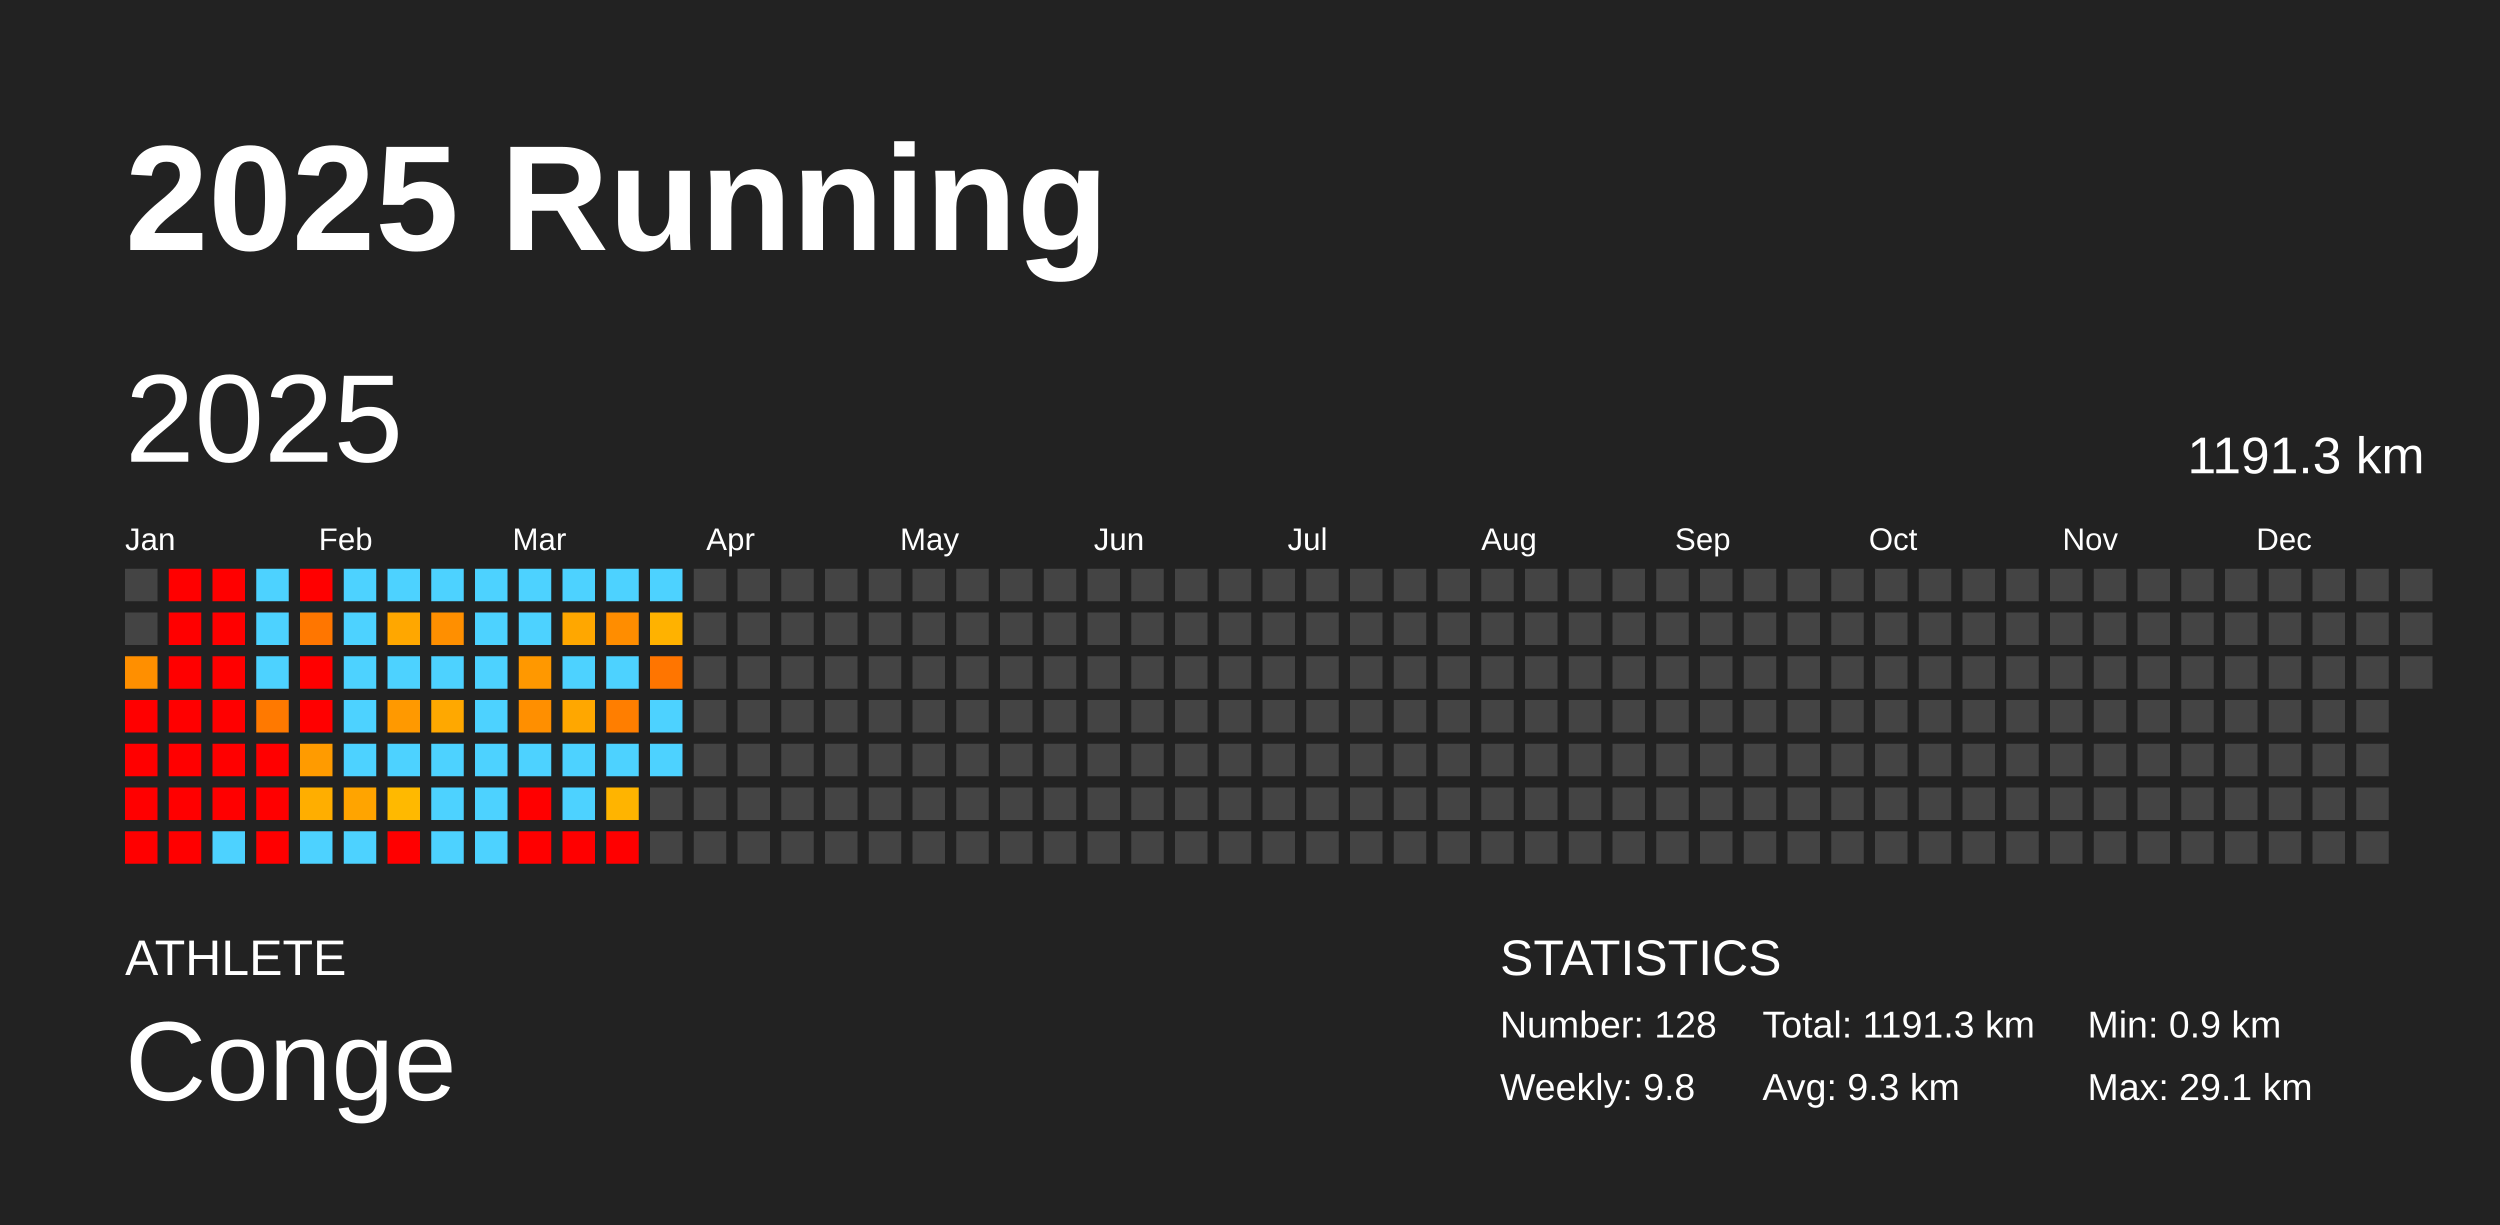
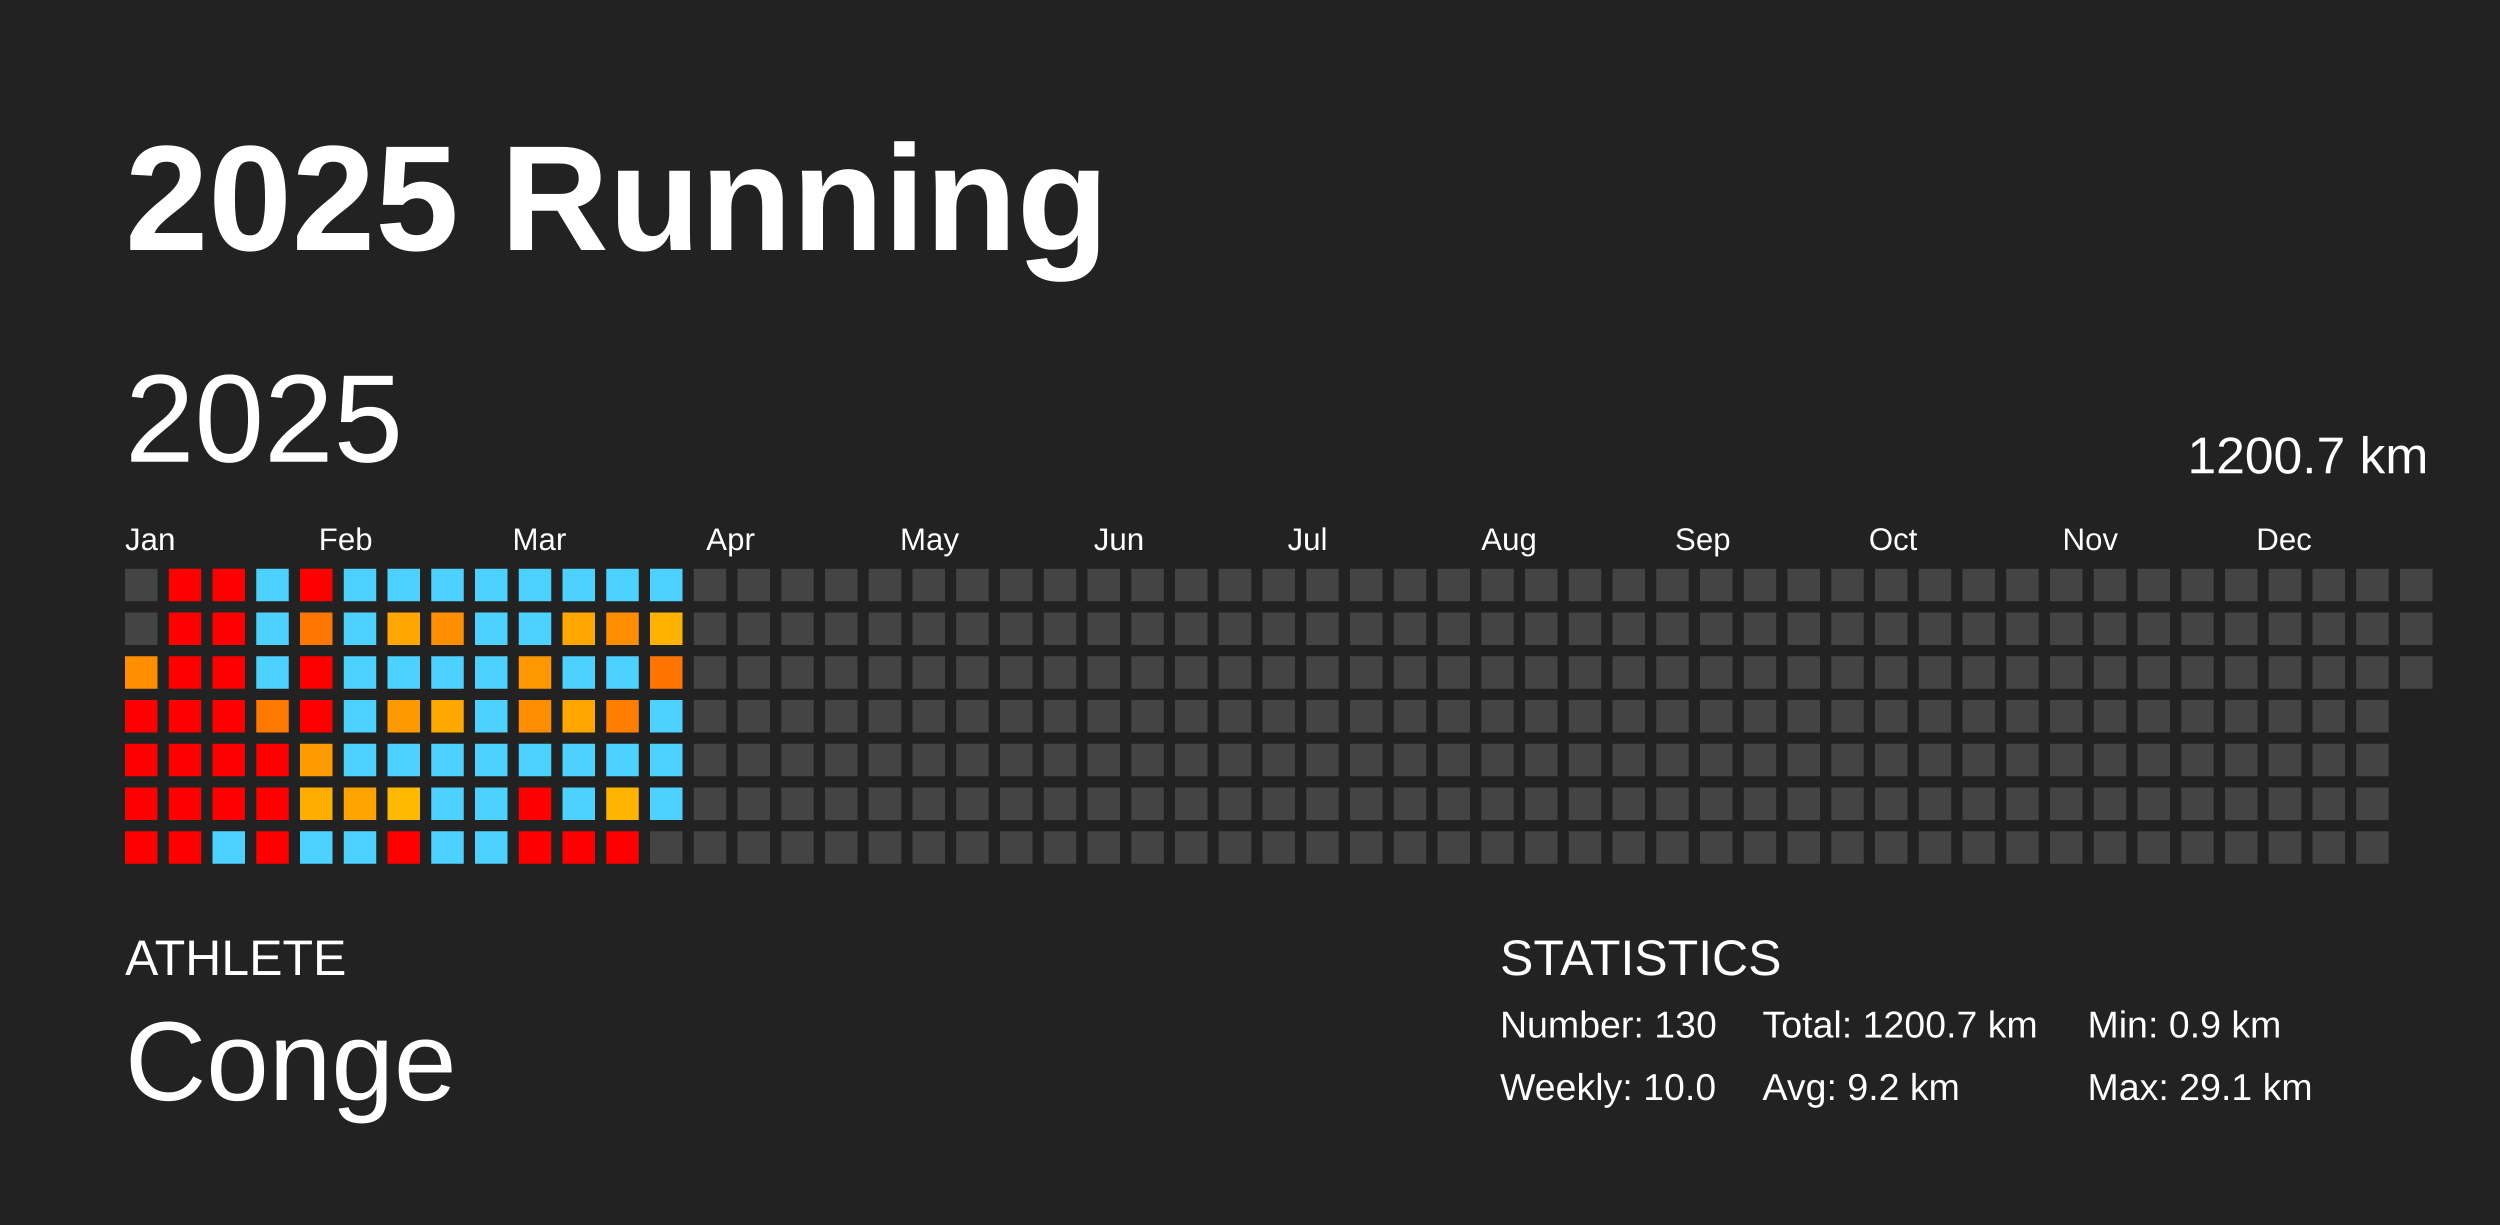
<svg xmlns="http://www.w3.org/2000/svg" baseProfile="full" height="98mm" version="1.1" viewBox="0,0,200,98" width="200mm">
  <defs />
  <rect fill="#222222" height="98" width="200" x="0" y="0" />
  <text fill="#FFFFFF" style="font-size:12px; font-family:Arial; font-weight:bold;" x="10" y="20">2025 Running</text>
  <text fill="#FFFFFF" style="font-size:4px; font-family:Arial" x="10" y="78">ATHLETE</text>
  <text fill="#FFFFFF" style="font-size:9px; font-family:Arial" x="10" y="88">Conge</text>
  <text fill="#FFFFFF" style="font-size:4px; font-family:Arial" x="120" y="78">STATISTICS</text>
-   <text fill="#FFFFFF" style="font-size:3px; font-family:Arial" x="120" y="83">Number: 128</text>
-   <text fill="#FFFFFF" style="font-size:3px; font-family:Arial" x="120" y="88">Weekly: 9.8</text>
-   <text fill="#FFFFFF" style="font-size:3px; font-family:Arial" x="141" y="83">Total: 1191.3 km</text>
-   <text fill="#FFFFFF" style="font-size:3px; font-family:Arial" x="141" y="88">Avg: 9.3 km</text>
+   <text fill="#FFFFFF" style="font-size:3px; font-family:Arial" x="120" y="83">Number: 130</text>
+   <text fill="#FFFFFF" style="font-size:3px; font-family:Arial" x="120" y="88">Weekly: 10.0</text>
+   <text fill="#FFFFFF" style="font-size:3px; font-family:Arial" x="141" y="83">Total: 1200.7 km</text>
+   <text fill="#FFFFFF" style="font-size:3px; font-family:Arial" x="141" y="88">Avg: 9.2 km</text>
  <text fill="#FFFFFF" style="font-size:3px; font-family:Arial" x="167" y="83">Min: 0.9 km</text>
  <text fill="#FFFFFF" style="font-size:3px; font-family:Arial" x="167" y="88">Max: 29.1 km</text>
  <text dominant-baseline="hanging" fill="#FFFFFF" style="font-size:10.0px; font-family:Arial;" x="10" y="30">2025</text>
-   <text dominant-baseline="hanging" fill="#FFFFFF" style="font-size:4.125px; font-family:Arial;" x="175" y="35">1191.3 km</text>
+   <text dominant-baseline="hanging" fill="#FFFFFF" style="font-size:4.125px; font-family:Arial;" x="175" y="35">1200.7 km</text>
  <text fill="#FFFFFF" style="font-size:2.5px; font-family:Arial" x="10.0" y="44">Jan</text>
  <text fill="#FFFFFF" style="font-size:2.5px; font-family:Arial" x="25.5" y="44">Feb</text>
  <text fill="#FFFFFF" style="font-size:2.5px; font-family:Arial" x="41.0" y="44">Mar</text>
  <text fill="#FFFFFF" style="font-size:2.5px; font-family:Arial" x="56.5" y="44">Apr</text>
  <text fill="#FFFFFF" style="font-size:2.5px; font-family:Arial" x="72.0" y="44">May</text>
  <text fill="#FFFFFF" style="font-size:2.5px; font-family:Arial" x="87.5" y="44">Jun</text>
  <text fill="#FFFFFF" style="font-size:2.5px; font-family:Arial" x="103.0" y="44">Jul</text>
  <text fill="#FFFFFF" style="font-size:2.5px; font-family:Arial" x="118.5" y="44">Aug</text>
  <text fill="#FFFFFF" style="font-size:2.5px; font-family:Arial" x="134.0" y="44">Sep</text>
  <text fill="#FFFFFF" style="font-size:2.5px; font-family:Arial" x="149.5" y="44">Oct</text>
  <text fill="#FFFFFF" style="font-size:2.5px; font-family:Arial" x="165.0" y="44">Nov</text>
  <text fill="#FFFFFF" style="font-size:2.5px; font-family:Arial" x="180.5" y="44">Dec</text>
  <rect fill="#444444" height="2.6" width="2.6" x="10.0" y="45.5" />
  <rect fill="#444444" height="2.6" width="2.6" x="10.0" y="49.0" />
  <rect fill="#ff8f00" height="2.6" width="2.6" x="10.0" y="52.5" />
  <rect fill="red" height="2.6" width="2.6" x="10.0" y="56.0" />
  <rect fill="red" height="2.6" width="2.6" x="10.0" y="59.5" />
  <rect fill="red" height="2.6" width="2.6" x="10.0" y="63.0" />
  <rect fill="red" height="2.6" width="2.6" x="10.0" y="66.5" />
  <rect fill="red" height="2.6" width="2.6" x="13.5" y="45.5" />
  <rect fill="red" height="2.6" width="2.6" x="13.5" y="49.0" />
  <rect fill="red" height="2.6" width="2.6" x="13.5" y="52.5" />
  <rect fill="red" height="2.6" width="2.6" x="13.5" y="56.0" />
  <rect fill="red" height="2.6" width="2.6" x="13.5" y="59.5" />
  <rect fill="red" height="2.6" width="2.6" x="13.5" y="63.0" />
  <rect fill="red" height="2.6" width="2.6" x="13.5" y="66.5" />
  <rect fill="red" height="2.6" width="2.6" x="17.0" y="45.5" />
  <rect fill="red" height="2.6" width="2.6" x="17.0" y="49.0" />
  <rect fill="red" height="2.6" width="2.6" x="17.0" y="52.5" />
  <rect fill="red" height="2.6" width="2.6" x="17.0" y="56.0" />
  <rect fill="red" height="2.6" width="2.6" x="17.0" y="59.5" />
  <rect fill="red" height="2.6" width="2.6" x="17.0" y="63.0" />
  <rect fill="#4dd2ff" height="2.6" width="2.6" x="17.0" y="66.5" />
  <rect fill="#4dd2ff" height="2.6" width="2.6" x="20.5" y="45.5" />
  <rect fill="#4dd2ff" height="2.6" width="2.6" x="20.5" y="49.0" />
  <rect fill="#4dd2ff" height="2.6" width="2.6" x="20.5" y="52.5" />
  <rect fill="#ff7900" height="2.6" width="2.6" x="20.5" y="56.0" />
  <rect fill="red" height="2.6" width="2.6" x="20.5" y="59.5" />
  <rect fill="red" height="2.6" width="2.6" x="20.5" y="63.0" />
  <rect fill="red" height="2.6" width="2.6" x="20.5" y="66.5" />
  <rect fill="red" height="2.6" width="2.6" x="24.0" y="45.5" />
  <rect fill="#ff7600" height="2.6" width="2.6" x="24.0" y="49.0" />
  <rect fill="red" height="2.6" width="2.6" x="24.0" y="52.5" />
  <rect fill="red" height="2.6" width="2.6" x="24.0" y="56.0" />
  <rect fill="#ff9b00" height="2.6" width="2.6" x="24.0" y="59.5" />
  <rect fill="#ffae00" height="2.6" width="2.6" x="24.0" y="63.0" />
  <rect fill="#4dd2ff" height="2.6" width="2.6" x="24.0" y="66.5" />
  <rect fill="#4dd2ff" height="2.6" width="2.6" x="27.5" y="45.5" />
  <rect fill="#4dd2ff" height="2.6" width="2.6" x="27.5" y="49.0" />
  <rect fill="#4dd2ff" height="2.6" width="2.6" x="27.5" y="52.5" />
  <rect fill="#4dd2ff" height="2.6" width="2.6" x="27.5" y="56.0" />
  <rect fill="#4dd2ff" height="2.6" width="2.6" x="27.5" y="59.5" />
  <rect fill="#ffa400" height="2.6" width="2.6" x="27.5" y="63.0" />
  <rect fill="#4dd2ff" height="2.6" width="2.6" x="27.5" y="66.5" />
  <rect fill="#4dd2ff" height="2.6" width="2.6" x="31.0" y="45.5" />
  <rect fill="#ffa700" height="2.6" width="2.6" x="31.0" y="49.0" />
  <rect fill="#4dd2ff" height="2.6" width="2.6" x="31.0" y="52.5" />
  <rect fill="#ff9900" height="2.6" width="2.6" x="31.0" y="56.0" />
  <rect fill="#4dd2ff" height="2.6" width="2.6" x="31.0" y="59.5" />
  <rect fill="#ffb900" height="2.6" width="2.6" x="31.0" y="63.0" />
  <rect fill="red" height="2.6" width="2.6" x="31.0" y="66.5" />
  <rect fill="#4dd2ff" height="2.6" width="2.6" x="34.5" y="45.5" />
  <rect fill="#ff8f00" height="2.6" width="2.6" x="34.5" y="49.0" />
  <rect fill="#4dd2ff" height="2.6" width="2.6" x="34.5" y="52.5" />
  <rect fill="#ffa800" height="2.6" width="2.6" x="34.5" y="56.0" />
  <rect fill="#4dd2ff" height="2.6" width="2.6" x="34.5" y="59.5" />
  <rect fill="#4dd2ff" height="2.6" width="2.6" x="34.5" y="63.0" />
  <rect fill="#4dd2ff" height="2.6" width="2.6" x="34.5" y="66.5" />
  <rect fill="#4dd2ff" height="2.6" width="2.6" x="38.0" y="45.5" />
  <rect fill="#4dd2ff" height="2.6" width="2.6" x="38.0" y="49.0" />
  <rect fill="#4dd2ff" height="2.6" width="2.6" x="38.0" y="52.5" />
  <rect fill="#4dd2ff" height="2.6" width="2.6" x="38.0" y="56.0" />
  <rect fill="#4dd2ff" height="2.6" width="2.6" x="38.0" y="59.5" />
  <rect fill="#4dd2ff" height="2.6" width="2.6" x="38.0" y="63.0" />
  <rect fill="#4dd2ff" height="2.6" width="2.6" x="38.0" y="66.5" />
  <rect fill="#4dd2ff" height="2.6" width="2.6" x="41.5" y="45.5" />
  <rect fill="#4dd2ff" height="2.6" width="2.6" x="41.5" y="49.0" />
  <rect fill="#ff9800" height="2.6" width="2.6" x="41.5" y="52.5" />
  <rect fill="#ff8f00" height="2.6" width="2.6" x="41.5" y="56.0" />
  <rect fill="#4dd2ff" height="2.6" width="2.6" x="41.5" y="59.5" />
  <rect fill="red" height="2.6" width="2.6" x="41.5" y="63.0" />
  <rect fill="red" height="2.6" width="2.6" x="41.5" y="66.5" />
  <rect fill="#4dd2ff" height="2.6" width="2.6" x="45.0" y="45.5" />
  <rect fill="#ffa700" height="2.6" width="2.6" x="45.0" y="49.0" />
  <rect fill="#4dd2ff" height="2.6" width="2.6" x="45.0" y="52.5" />
  <rect fill="#ffa700" height="2.6" width="2.6" x="45.0" y="56.0" />
  <rect fill="#4dd2ff" height="2.6" width="2.6" x="45.0" y="59.5" />
  <rect fill="#4dd2ff" height="2.6" width="2.6" x="45.0" y="63.0" />
  <rect fill="red" height="2.6" width="2.6" x="45.0" y="66.5" />
  <rect fill="#4dd2ff" height="2.6" width="2.6" x="48.5" y="45.5" />
  <rect fill="#ff8d00" height="2.6" width="2.6" x="48.5" y="49.0" />
  <rect fill="#4dd2ff" height="2.6" width="2.6" x="48.5" y="52.5" />
  <rect fill="#ff7e00" height="2.6" width="2.6" x="48.5" y="56.0" />
  <rect fill="#4dd2ff" height="2.6" width="2.6" x="48.5" y="59.5" />
  <rect fill="#ffb400" height="2.6" width="2.6" x="48.5" y="63.0" />
  <rect fill="red" height="2.6" width="2.6" x="48.5" y="66.5" />
  <rect fill="#4dd2ff" height="2.6" width="2.6" x="52.0" y="45.5" />
  <rect fill="#ffb200" height="2.6" width="2.6" x="52.0" y="49.0" />
  <rect fill="#ff7500" height="2.6" width="2.6" x="52.0" y="52.5" />
  <rect fill="#4dd2ff" height="2.6" width="2.6" x="52.0" y="56.0" />
  <rect fill="#4dd2ff" height="2.6" width="2.6" x="52.0" y="59.5" />
-   <rect fill="#444444" height="2.6" width="2.6" x="52.0" y="63.0" />
+   <rect fill="#4dd2ff" height="2.6" width="2.6" x="52.0" y="63.0" />
  <rect fill="#444444" height="2.6" width="2.6" x="52.0" y="66.5" />
  <rect fill="#444444" height="2.6" width="2.6" x="55.5" y="45.5" />
  <rect fill="#444444" height="2.6" width="2.6" x="55.5" y="49.0" />
  <rect fill="#444444" height="2.6" width="2.6" x="55.5" y="52.5" />
  <rect fill="#444444" height="2.6" width="2.6" x="55.5" y="56.0" />
  <rect fill="#444444" height="2.6" width="2.6" x="55.5" y="59.5" />
  <rect fill="#444444" height="2.6" width="2.6" x="55.5" y="63.0" />
  <rect fill="#444444" height="2.6" width="2.6" x="55.5" y="66.5" />
  <rect fill="#444444" height="2.6" width="2.6" x="59.0" y="45.5" />
  <rect fill="#444444" height="2.6" width="2.6" x="59.0" y="49.0" />
  <rect fill="#444444" height="2.6" width="2.6" x="59.0" y="52.5" />
  <rect fill="#444444" height="2.6" width="2.6" x="59.0" y="56.0" />
  <rect fill="#444444" height="2.6" width="2.6" x="59.0" y="59.5" />
  <rect fill="#444444" height="2.6" width="2.6" x="59.0" y="63.0" />
  <rect fill="#444444" height="2.6" width="2.6" x="59.0" y="66.5" />
  <rect fill="#444444" height="2.6" width="2.6" x="62.5" y="45.5" />
  <rect fill="#444444" height="2.6" width="2.6" x="62.5" y="49.0" />
  <rect fill="#444444" height="2.6" width="2.6" x="62.5" y="52.5" />
  <rect fill="#444444" height="2.6" width="2.6" x="62.5" y="56.0" />
  <rect fill="#444444" height="2.6" width="2.6" x="62.5" y="59.5" />
  <rect fill="#444444" height="2.6" width="2.6" x="62.5" y="63.0" />
  <rect fill="#444444" height="2.6" width="2.6" x="62.5" y="66.5" />
  <rect fill="#444444" height="2.6" width="2.6" x="66.0" y="45.5" />
  <rect fill="#444444" height="2.6" width="2.6" x="66.0" y="49.0" />
  <rect fill="#444444" height="2.6" width="2.6" x="66.0" y="52.5" />
  <rect fill="#444444" height="2.6" width="2.6" x="66.0" y="56.0" />
  <rect fill="#444444" height="2.6" width="2.6" x="66.0" y="59.5" />
  <rect fill="#444444" height="2.6" width="2.6" x="66.0" y="63.0" />
  <rect fill="#444444" height="2.6" width="2.6" x="66.0" y="66.5" />
  <rect fill="#444444" height="2.6" width="2.6" x="69.5" y="45.5" />
  <rect fill="#444444" height="2.6" width="2.6" x="69.5" y="49.0" />
  <rect fill="#444444" height="2.6" width="2.6" x="69.5" y="52.5" />
  <rect fill="#444444" height="2.6" width="2.6" x="69.5" y="56.0" />
  <rect fill="#444444" height="2.6" width="2.6" x="69.5" y="59.5" />
  <rect fill="#444444" height="2.6" width="2.6" x="69.5" y="63.0" />
  <rect fill="#444444" height="2.6" width="2.6" x="69.5" y="66.5" />
  <rect fill="#444444" height="2.6" width="2.6" x="73.0" y="45.5" />
  <rect fill="#444444" height="2.6" width="2.6" x="73.0" y="49.0" />
  <rect fill="#444444" height="2.6" width="2.6" x="73.0" y="52.5" />
  <rect fill="#444444" height="2.6" width="2.6" x="73.0" y="56.0" />
  <rect fill="#444444" height="2.6" width="2.6" x="73.0" y="59.5" />
  <rect fill="#444444" height="2.6" width="2.6" x="73.0" y="63.0" />
  <rect fill="#444444" height="2.6" width="2.6" x="73.0" y="66.5" />
  <rect fill="#444444" height="2.6" width="2.6" x="76.5" y="45.5" />
  <rect fill="#444444" height="2.6" width="2.6" x="76.5" y="49.0" />
  <rect fill="#444444" height="2.6" width="2.6" x="76.5" y="52.5" />
  <rect fill="#444444" height="2.6" width="2.6" x="76.5" y="56.0" />
  <rect fill="#444444" height="2.6" width="2.6" x="76.5" y="59.5" />
  <rect fill="#444444" height="2.6" width="2.6" x="76.5" y="63.0" />
  <rect fill="#444444" height="2.6" width="2.6" x="76.5" y="66.5" />
  <rect fill="#444444" height="2.6" width="2.6" x="80.0" y="45.5" />
  <rect fill="#444444" height="2.6" width="2.6" x="80.0" y="49.0" />
  <rect fill="#444444" height="2.6" width="2.6" x="80.0" y="52.5" />
  <rect fill="#444444" height="2.6" width="2.6" x="80.0" y="56.0" />
  <rect fill="#444444" height="2.6" width="2.6" x="80.0" y="59.5" />
  <rect fill="#444444" height="2.6" width="2.6" x="80.0" y="63.0" />
  <rect fill="#444444" height="2.6" width="2.6" x="80.0" y="66.5" />
  <rect fill="#444444" height="2.6" width="2.6" x="83.5" y="45.5" />
  <rect fill="#444444" height="2.6" width="2.6" x="83.5" y="49.0" />
  <rect fill="#444444" height="2.6" width="2.6" x="83.5" y="52.5" />
  <rect fill="#444444" height="2.6" width="2.6" x="83.5" y="56.0" />
  <rect fill="#444444" height="2.6" width="2.6" x="83.5" y="59.5" />
  <rect fill="#444444" height="2.6" width="2.6" x="83.5" y="63.0" />
  <rect fill="#444444" height="2.6" width="2.6" x="83.5" y="66.5" />
  <rect fill="#444444" height="2.6" width="2.6" x="87.0" y="45.5" />
  <rect fill="#444444" height="2.6" width="2.6" x="87.0" y="49.0" />
  <rect fill="#444444" height="2.6" width="2.6" x="87.0" y="52.5" />
  <rect fill="#444444" height="2.6" width="2.6" x="87.0" y="56.0" />
  <rect fill="#444444" height="2.6" width="2.6" x="87.0" y="59.5" />
  <rect fill="#444444" height="2.6" width="2.6" x="87.0" y="63.0" />
  <rect fill="#444444" height="2.6" width="2.6" x="87.0" y="66.5" />
  <rect fill="#444444" height="2.6" width="2.6" x="90.5" y="45.5" />
  <rect fill="#444444" height="2.6" width="2.6" x="90.5" y="49.0" />
  <rect fill="#444444" height="2.6" width="2.6" x="90.5" y="52.5" />
  <rect fill="#444444" height="2.6" width="2.6" x="90.5" y="56.0" />
  <rect fill="#444444" height="2.6" width="2.6" x="90.5" y="59.5" />
  <rect fill="#444444" height="2.6" width="2.6" x="90.5" y="63.0" />
  <rect fill="#444444" height="2.6" width="2.6" x="90.5" y="66.5" />
  <rect fill="#444444" height="2.6" width="2.6" x="94.0" y="45.5" />
  <rect fill="#444444" height="2.6" width="2.6" x="94.0" y="49.0" />
  <rect fill="#444444" height="2.6" width="2.6" x="94.0" y="52.5" />
  <rect fill="#444444" height="2.6" width="2.6" x="94.0" y="56.0" />
  <rect fill="#444444" height="2.6" width="2.6" x="94.0" y="59.5" />
  <rect fill="#444444" height="2.6" width="2.6" x="94.0" y="63.0" />
  <rect fill="#444444" height="2.6" width="2.6" x="94.0" y="66.5" />
  <rect fill="#444444" height="2.6" width="2.6" x="97.5" y="45.5" />
  <rect fill="#444444" height="2.6" width="2.6" x="97.5" y="49.0" />
  <rect fill="#444444" height="2.6" width="2.6" x="97.5" y="52.5" />
  <rect fill="#444444" height="2.6" width="2.6" x="97.5" y="56.0" />
  <rect fill="#444444" height="2.6" width="2.6" x="97.5" y="59.5" />
  <rect fill="#444444" height="2.6" width="2.6" x="97.5" y="63.0" />
  <rect fill="#444444" height="2.6" width="2.6" x="97.5" y="66.5" />
  <rect fill="#444444" height="2.6" width="2.6" x="101.0" y="45.5" />
  <rect fill="#444444" height="2.6" width="2.6" x="101.0" y="49.0" />
  <rect fill="#444444" height="2.6" width="2.6" x="101.0" y="52.5" />
  <rect fill="#444444" height="2.6" width="2.6" x="101.0" y="56.0" />
  <rect fill="#444444" height="2.6" width="2.6" x="101.0" y="59.5" />
  <rect fill="#444444" height="2.6" width="2.6" x="101.0" y="63.0" />
  <rect fill="#444444" height="2.6" width="2.6" x="101.0" y="66.5" />
  <rect fill="#444444" height="2.6" width="2.6" x="104.5" y="45.5" />
  <rect fill="#444444" height="2.6" width="2.6" x="104.5" y="49.0" />
  <rect fill="#444444" height="2.6" width="2.6" x="104.5" y="52.5" />
  <rect fill="#444444" height="2.6" width="2.6" x="104.5" y="56.0" />
  <rect fill="#444444" height="2.6" width="2.6" x="104.5" y="59.5" />
  <rect fill="#444444" height="2.6" width="2.6" x="104.5" y="63.0" />
  <rect fill="#444444" height="2.6" width="2.6" x="104.5" y="66.5" />
  <rect fill="#444444" height="2.6" width="2.6" x="108.0" y="45.5" />
  <rect fill="#444444" height="2.6" width="2.6" x="108.0" y="49.0" />
  <rect fill="#444444" height="2.6" width="2.6" x="108.0" y="52.5" />
  <rect fill="#444444" height="2.6" width="2.6" x="108.0" y="56.0" />
  <rect fill="#444444" height="2.6" width="2.6" x="108.0" y="59.5" />
  <rect fill="#444444" height="2.6" width="2.6" x="108.0" y="63.0" />
  <rect fill="#444444" height="2.6" width="2.6" x="108.0" y="66.5" />
  <rect fill="#444444" height="2.6" width="2.6" x="111.5" y="45.5" />
  <rect fill="#444444" height="2.6" width="2.6" x="111.5" y="49.0" />
  <rect fill="#444444" height="2.6" width="2.6" x="111.5" y="52.5" />
  <rect fill="#444444" height="2.6" width="2.6" x="111.5" y="56.0" />
  <rect fill="#444444" height="2.6" width="2.6" x="111.5" y="59.5" />
  <rect fill="#444444" height="2.6" width="2.6" x="111.5" y="63.0" />
  <rect fill="#444444" height="2.6" width="2.6" x="111.5" y="66.5" />
  <rect fill="#444444" height="2.6" width="2.6" x="115.0" y="45.5" />
  <rect fill="#444444" height="2.6" width="2.6" x="115.0" y="49.0" />
  <rect fill="#444444" height="2.6" width="2.6" x="115.0" y="52.5" />
  <rect fill="#444444" height="2.6" width="2.6" x="115.0" y="56.0" />
  <rect fill="#444444" height="2.6" width="2.6" x="115.0" y="59.5" />
  <rect fill="#444444" height="2.6" width="2.6" x="115.0" y="63.0" />
  <rect fill="#444444" height="2.6" width="2.6" x="115.0" y="66.5" />
  <rect fill="#444444" height="2.6" width="2.6" x="118.5" y="45.5" />
  <rect fill="#444444" height="2.6" width="2.6" x="118.5" y="49.0" />
  <rect fill="#444444" height="2.6" width="2.6" x="118.5" y="52.5" />
  <rect fill="#444444" height="2.6" width="2.6" x="118.5" y="56.0" />
  <rect fill="#444444" height="2.6" width="2.6" x="118.5" y="59.5" />
  <rect fill="#444444" height="2.6" width="2.6" x="118.5" y="63.0" />
  <rect fill="#444444" height="2.6" width="2.6" x="118.5" y="66.5" />
  <rect fill="#444444" height="2.6" width="2.6" x="122.0" y="45.5" />
  <rect fill="#444444" height="2.6" width="2.6" x="122.0" y="49.0" />
  <rect fill="#444444" height="2.6" width="2.6" x="122.0" y="52.5" />
  <rect fill="#444444" height="2.6" width="2.6" x="122.0" y="56.0" />
  <rect fill="#444444" height="2.6" width="2.6" x="122.0" y="59.5" />
  <rect fill="#444444" height="2.6" width="2.6" x="122.0" y="63.0" />
  <rect fill="#444444" height="2.6" width="2.6" x="122.0" y="66.5" />
  <rect fill="#444444" height="2.6" width="2.6" x="125.5" y="45.5" />
  <rect fill="#444444" height="2.6" width="2.6" x="125.5" y="49.0" />
  <rect fill="#444444" height="2.6" width="2.6" x="125.5" y="52.5" />
  <rect fill="#444444" height="2.6" width="2.6" x="125.5" y="56.0" />
  <rect fill="#444444" height="2.6" width="2.6" x="125.5" y="59.5" />
  <rect fill="#444444" height="2.6" width="2.6" x="125.5" y="63.0" />
  <rect fill="#444444" height="2.6" width="2.6" x="125.5" y="66.5" />
  <rect fill="#444444" height="2.6" width="2.6" x="129.0" y="45.5" />
  <rect fill="#444444" height="2.6" width="2.6" x="129.0" y="49.0" />
  <rect fill="#444444" height="2.6" width="2.6" x="129.0" y="52.5" />
  <rect fill="#444444" height="2.6" width="2.6" x="129.0" y="56.0" />
  <rect fill="#444444" height="2.6" width="2.6" x="129.0" y="59.5" />
  <rect fill="#444444" height="2.6" width="2.6" x="129.0" y="63.0" />
  <rect fill="#444444" height="2.6" width="2.6" x="129.0" y="66.5" />
  <rect fill="#444444" height="2.6" width="2.6" x="132.5" y="45.5" />
  <rect fill="#444444" height="2.6" width="2.6" x="132.5" y="49.0" />
  <rect fill="#444444" height="2.6" width="2.6" x="132.5" y="52.5" />
  <rect fill="#444444" height="2.6" width="2.6" x="132.5" y="56.0" />
  <rect fill="#444444" height="2.6" width="2.6" x="132.5" y="59.5" />
  <rect fill="#444444" height="2.6" width="2.6" x="132.5" y="63.0" />
  <rect fill="#444444" height="2.6" width="2.6" x="132.5" y="66.5" />
  <rect fill="#444444" height="2.6" width="2.6" x="136.0" y="45.5" />
  <rect fill="#444444" height="2.6" width="2.6" x="136.0" y="49.0" />
  <rect fill="#444444" height="2.6" width="2.6" x="136.0" y="52.5" />
  <rect fill="#444444" height="2.6" width="2.6" x="136.0" y="56.0" />
  <rect fill="#444444" height="2.6" width="2.6" x="136.0" y="59.5" />
  <rect fill="#444444" height="2.6" width="2.6" x="136.0" y="63.0" />
  <rect fill="#444444" height="2.6" width="2.6" x="136.0" y="66.5" />
  <rect fill="#444444" height="2.6" width="2.6" x="139.5" y="45.5" />
  <rect fill="#444444" height="2.6" width="2.6" x="139.5" y="49.0" />
  <rect fill="#444444" height="2.6" width="2.6" x="139.5" y="52.5" />
  <rect fill="#444444" height="2.6" width="2.6" x="139.5" y="56.0" />
  <rect fill="#444444" height="2.6" width="2.6" x="139.5" y="59.5" />
  <rect fill="#444444" height="2.6" width="2.6" x="139.5" y="63.0" />
  <rect fill="#444444" height="2.6" width="2.6" x="139.5" y="66.5" />
  <rect fill="#444444" height="2.6" width="2.6" x="143.0" y="45.5" />
  <rect fill="#444444" height="2.6" width="2.6" x="143.0" y="49.0" />
  <rect fill="#444444" height="2.6" width="2.6" x="143.0" y="52.5" />
  <rect fill="#444444" height="2.6" width="2.6" x="143.0" y="56.0" />
  <rect fill="#444444" height="2.6" width="2.6" x="143.0" y="59.5" />
  <rect fill="#444444" height="2.6" width="2.6" x="143.0" y="63.0" />
  <rect fill="#444444" height="2.6" width="2.6" x="143.0" y="66.5" />
  <rect fill="#444444" height="2.6" width="2.6" x="146.5" y="45.5" />
  <rect fill="#444444" height="2.6" width="2.6" x="146.5" y="49.0" />
  <rect fill="#444444" height="2.6" width="2.6" x="146.5" y="52.5" />
  <rect fill="#444444" height="2.6" width="2.6" x="146.5" y="56.0" />
  <rect fill="#444444" height="2.6" width="2.6" x="146.5" y="59.5" />
  <rect fill="#444444" height="2.6" width="2.6" x="146.5" y="63.0" />
  <rect fill="#444444" height="2.6" width="2.6" x="146.5" y="66.5" />
  <rect fill="#444444" height="2.6" width="2.6" x="150.0" y="45.5" />
  <rect fill="#444444" height="2.6" width="2.6" x="150.0" y="49.0" />
  <rect fill="#444444" height="2.6" width="2.6" x="150.0" y="52.5" />
  <rect fill="#444444" height="2.6" width="2.6" x="150.0" y="56.0" />
  <rect fill="#444444" height="2.6" width="2.6" x="150.0" y="59.5" />
  <rect fill="#444444" height="2.6" width="2.6" x="150.0" y="63.0" />
  <rect fill="#444444" height="2.6" width="2.6" x="150.0" y="66.5" />
  <rect fill="#444444" height="2.6" width="2.6" x="153.5" y="45.5" />
  <rect fill="#444444" height="2.6" width="2.6" x="153.5" y="49.0" />
  <rect fill="#444444" height="2.6" width="2.6" x="153.5" y="52.5" />
  <rect fill="#444444" height="2.6" width="2.6" x="153.5" y="56.0" />
  <rect fill="#444444" height="2.6" width="2.6" x="153.5" y="59.5" />
  <rect fill="#444444" height="2.6" width="2.6" x="153.5" y="63.0" />
  <rect fill="#444444" height="2.6" width="2.6" x="153.5" y="66.5" />
  <rect fill="#444444" height="2.6" width="2.6" x="157.0" y="45.5" />
  <rect fill="#444444" height="2.6" width="2.6" x="157.0" y="49.0" />
  <rect fill="#444444" height="2.6" width="2.6" x="157.0" y="52.5" />
  <rect fill="#444444" height="2.6" width="2.6" x="157.0" y="56.0" />
  <rect fill="#444444" height="2.6" width="2.6" x="157.0" y="59.5" />
  <rect fill="#444444" height="2.6" width="2.6" x="157.0" y="63.0" />
  <rect fill="#444444" height="2.6" width="2.6" x="157.0" y="66.5" />
  <rect fill="#444444" height="2.6" width="2.6" x="160.5" y="45.5" />
  <rect fill="#444444" height="2.6" width="2.6" x="160.5" y="49.0" />
  <rect fill="#444444" height="2.6" width="2.6" x="160.5" y="52.5" />
  <rect fill="#444444" height="2.6" width="2.6" x="160.5" y="56.0" />
  <rect fill="#444444" height="2.6" width="2.6" x="160.5" y="59.5" />
  <rect fill="#444444" height="2.6" width="2.6" x="160.5" y="63.0" />
  <rect fill="#444444" height="2.6" width="2.6" x="160.5" y="66.5" />
  <rect fill="#444444" height="2.6" width="2.6" x="164.0" y="45.5" />
  <rect fill="#444444" height="2.6" width="2.6" x="164.0" y="49.0" />
  <rect fill="#444444" height="2.6" width="2.6" x="164.0" y="52.5" />
  <rect fill="#444444" height="2.6" width="2.6" x="164.0" y="56.0" />
  <rect fill="#444444" height="2.6" width="2.6" x="164.0" y="59.5" />
  <rect fill="#444444" height="2.6" width="2.6" x="164.0" y="63.0" />
  <rect fill="#444444" height="2.6" width="2.6" x="164.0" y="66.5" />
  <rect fill="#444444" height="2.6" width="2.6" x="167.5" y="45.5" />
  <rect fill="#444444" height="2.6" width="2.6" x="167.5" y="49.0" />
  <rect fill="#444444" height="2.6" width="2.6" x="167.5" y="52.5" />
  <rect fill="#444444" height="2.6" width="2.6" x="167.5" y="56.0" />
  <rect fill="#444444" height="2.6" width="2.6" x="167.5" y="59.5" />
  <rect fill="#444444" height="2.6" width="2.6" x="167.5" y="63.0" />
  <rect fill="#444444" height="2.6" width="2.6" x="167.5" y="66.5" />
  <rect fill="#444444" height="2.6" width="2.6" x="171.0" y="45.5" />
  <rect fill="#444444" height="2.6" width="2.6" x="171.0" y="49.0" />
  <rect fill="#444444" height="2.6" width="2.6" x="171.0" y="52.5" />
  <rect fill="#444444" height="2.6" width="2.6" x="171.0" y="56.0" />
  <rect fill="#444444" height="2.6" width="2.6" x="171.0" y="59.5" />
  <rect fill="#444444" height="2.6" width="2.6" x="171.0" y="63.0" />
  <rect fill="#444444" height="2.6" width="2.6" x="171.0" y="66.5" />
  <rect fill="#444444" height="2.6" width="2.6" x="174.5" y="45.5" />
  <rect fill="#444444" height="2.6" width="2.6" x="174.5" y="49.0" />
  <rect fill="#444444" height="2.6" width="2.6" x="174.5" y="52.5" />
  <rect fill="#444444" height="2.6" width="2.6" x="174.5" y="56.0" />
  <rect fill="#444444" height="2.6" width="2.6" x="174.5" y="59.5" />
  <rect fill="#444444" height="2.6" width="2.6" x="174.5" y="63.0" />
  <rect fill="#444444" height="2.6" width="2.6" x="174.5" y="66.5" />
  <rect fill="#444444" height="2.6" width="2.6" x="178.0" y="45.5" />
  <rect fill="#444444" height="2.6" width="2.6" x="178.0" y="49.0" />
  <rect fill="#444444" height="2.6" width="2.6" x="178.0" y="52.5" />
  <rect fill="#444444" height="2.6" width="2.6" x="178.0" y="56.0" />
  <rect fill="#444444" height="2.6" width="2.6" x="178.0" y="59.5" />
  <rect fill="#444444" height="2.6" width="2.6" x="178.0" y="63.0" />
  <rect fill="#444444" height="2.6" width="2.6" x="178.0" y="66.5" />
  <rect fill="#444444" height="2.6" width="2.6" x="181.5" y="45.5" />
  <rect fill="#444444" height="2.6" width="2.6" x="181.5" y="49.0" />
  <rect fill="#444444" height="2.6" width="2.6" x="181.5" y="52.5" />
  <rect fill="#444444" height="2.6" width="2.6" x="181.5" y="56.0" />
  <rect fill="#444444" height="2.6" width="2.6" x="181.5" y="59.5" />
  <rect fill="#444444" height="2.6" width="2.6" x="181.5" y="63.0" />
  <rect fill="#444444" height="2.6" width="2.6" x="181.5" y="66.5" />
  <rect fill="#444444" height="2.6" width="2.6" x="185.0" y="45.5" />
  <rect fill="#444444" height="2.6" width="2.6" x="185.0" y="49.0" />
  <rect fill="#444444" height="2.6" width="2.6" x="185.0" y="52.5" />
  <rect fill="#444444" height="2.6" width="2.6" x="185.0" y="56.0" />
  <rect fill="#444444" height="2.6" width="2.6" x="185.0" y="59.5" />
  <rect fill="#444444" height="2.6" width="2.6" x="185.0" y="63.0" />
  <rect fill="#444444" height="2.6" width="2.6" x="185.0" y="66.5" />
  <rect fill="#444444" height="2.6" width="2.6" x="188.5" y="45.5" />
  <rect fill="#444444" height="2.6" width="2.6" x="188.5" y="49.0" />
  <rect fill="#444444" height="2.6" width="2.6" x="188.5" y="52.5" />
  <rect fill="#444444" height="2.6" width="2.6" x="188.5" y="56.0" />
  <rect fill="#444444" height="2.6" width="2.6" x="188.5" y="59.5" />
  <rect fill="#444444" height="2.6" width="2.6" x="188.5" y="63.0" />
  <rect fill="#444444" height="2.6" width="2.6" x="188.5" y="66.5" />
  <rect fill="#444444" height="2.6" width="2.6" x="192.0" y="45.5" />
  <rect fill="#444444" height="2.6" width="2.6" x="192.0" y="49.0" />
  <rect fill="#444444" height="2.6" width="2.6" x="192.0" y="52.5" />
</svg>
